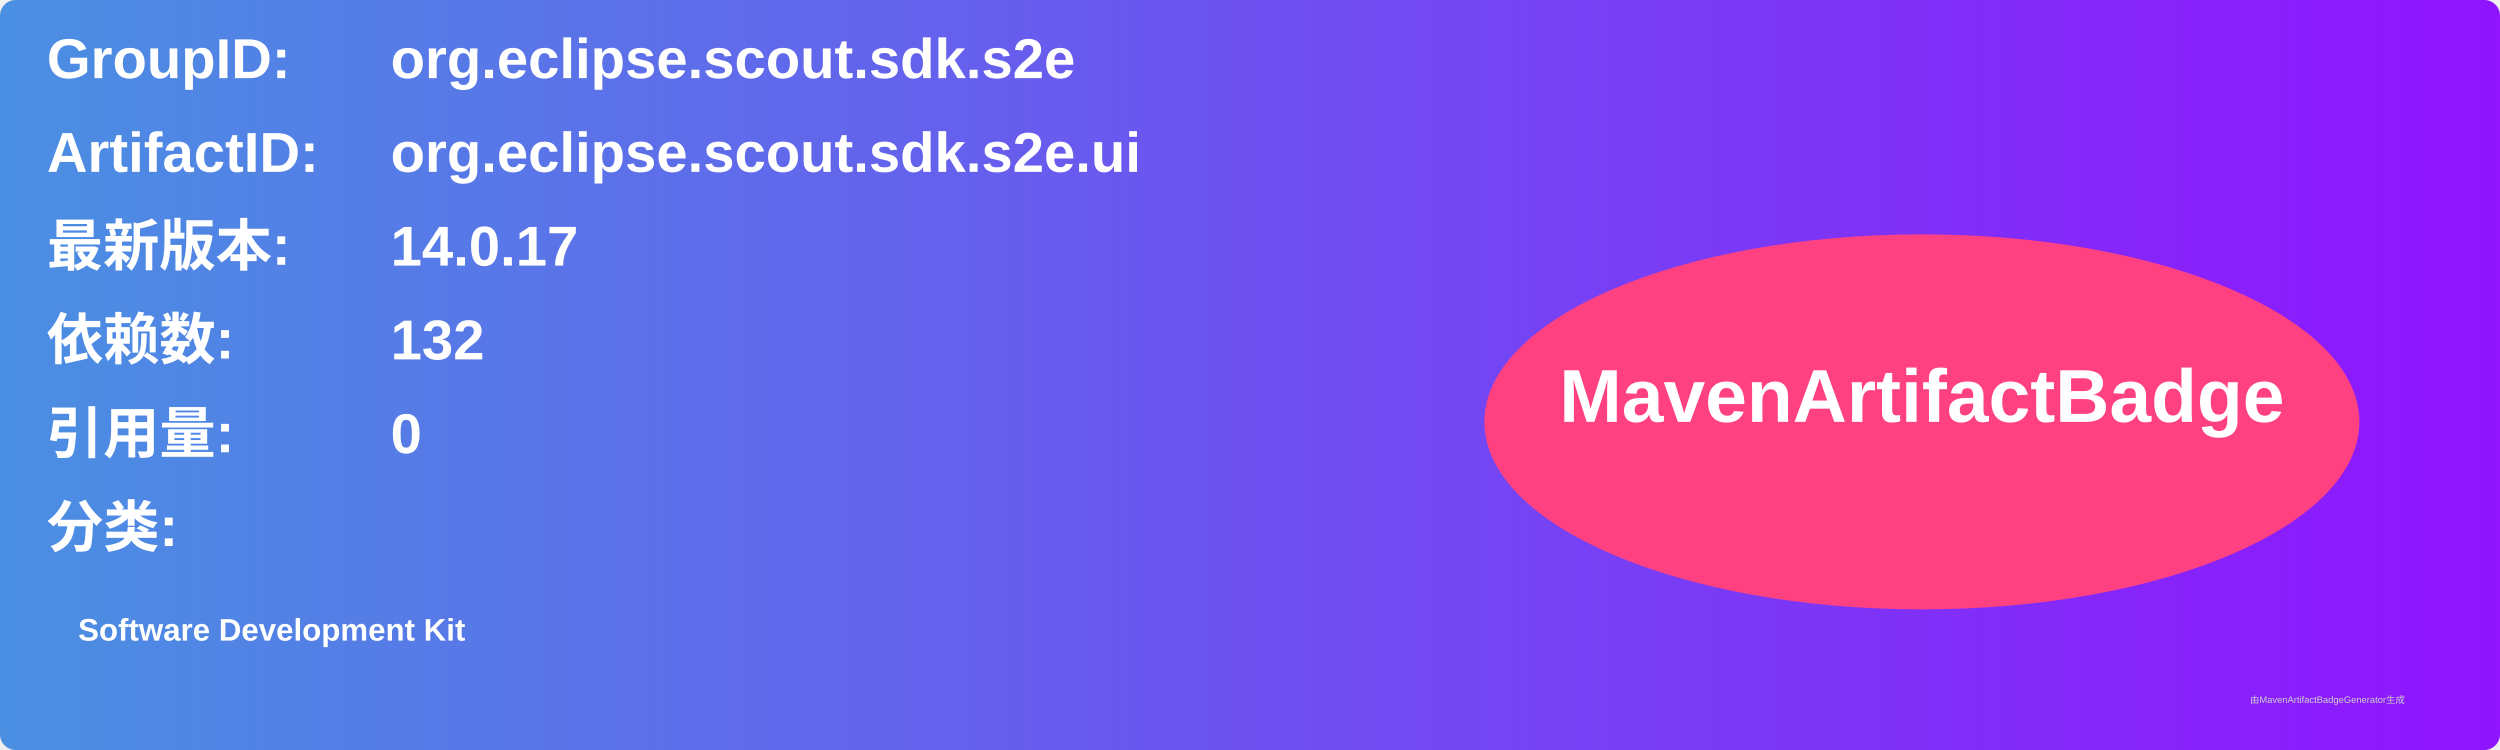
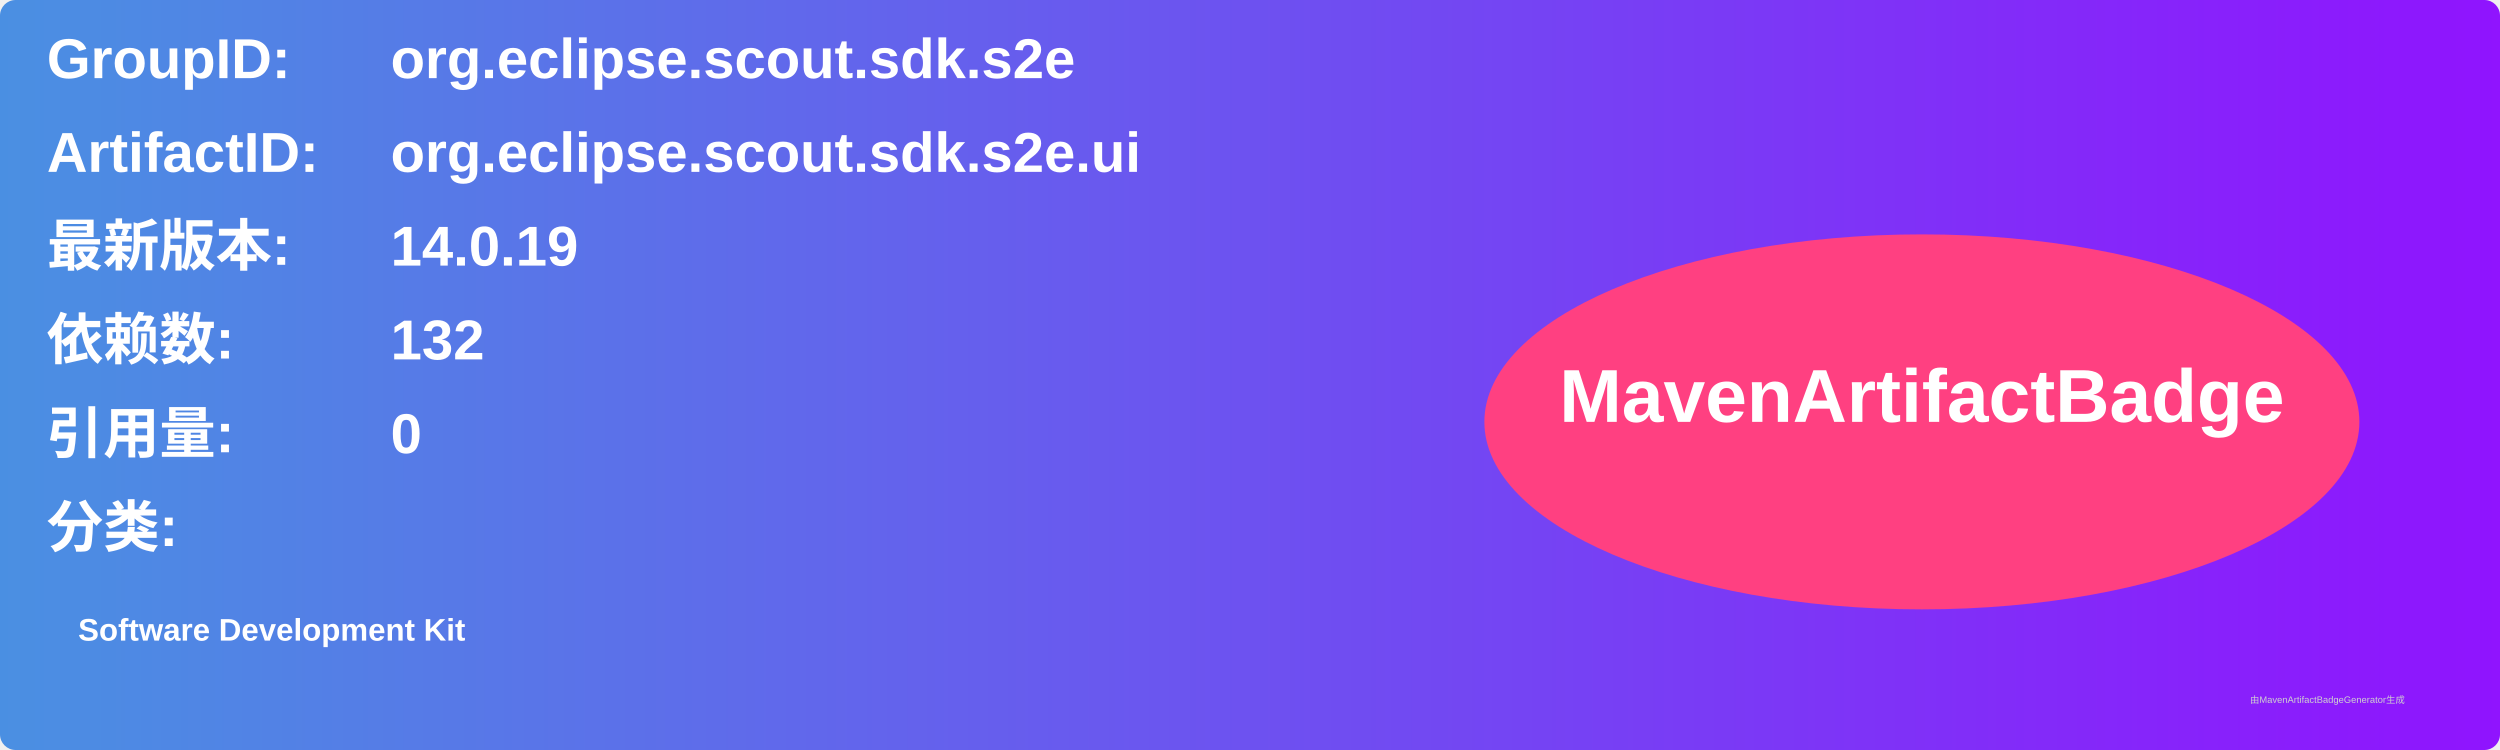
<svg xmlns="http://www.w3.org/2000/svg" width="800" height="240" viewBox="0 0 800 240">
  <linearGradient id="grad" x1="0%" y1="0%" x2="100%" y2="0%">
    <stop offset="0%" stop-color="#4a90e2" />
    <stop offset="100%" stop-color="#9013fe" />
  </linearGradient>
  <rect width="100%" height="100%" rx="5" ry="5" fill="url(#grad)" />
  <g transform="translate(15, 15)">
    <text x="0" y="10" font-family="Arial" font-size="18" fill="white" font-weight="bold" width="260">GroupID:</text>
    <text x="110" y="10" font-family="Arial" font-size="18" fill="white" font-weight="bold" width="460">org.eclipse.scout.sdk.s2e</text>
    <text x="0" y="40" font-family="Arial" font-size="18" fill="white" font-weight="bold" width="260">ArtifactID:</text>
    <text x="110" y="40" font-family="Arial" font-size="18" fill="white" font-weight="bold" width="460">org.eclipse.scout.sdk.s2e.ui</text>
    <text x="0" y="70" font-family="Arial" font-size="18" fill="white" font-weight="bold">最新版本:</text>
    <text x="110" y="70" font-family="Arial" font-size="18" fill="white" font-weight="bold">
-       <tspan font-weight="bold">14.0.17</tspan>
+       <tspan font-weight="bold">14.0.19</tspan>
    </text>
    <text x="0" y="100" font-family="Arial" font-size="18" fill="white" font-weight="bold">依赖数: </text>
    <text x="110" y="100" font-family="Arial" font-size="18" fill="white">
      <tspan font-weight="bold">132</tspan>
    </text>
    <text x="0" y="130" font-family="Arial" font-size="18" fill="white" font-weight="bold">引用量: </text>
    <text x="110" y="130" font-family="Arial" font-size="18" fill="white">
      <tspan font-weight="bold">0</tspan>
    </text>
    <text x="0" y="160" font-family="Arial" font-size="18" fill="white" font-weight="bold">分类:</text>
    <text x="10" y="190" font-family="Arial" font-size="10" fill="white">
      <tspan font-weight="bold">Software Development Kit</tspan>
    </text>
    <ellipse cx="600" cy="120" rx="140" ry="60" fill="#ff4081" />
    <text x="600" y="120" text-anchor="middle" font-family="Arial" font-size="24" fill="white" font-weight="bold">MavenArtifactBadge</text>
  </g>
  <text x="720" y="225" font-family="Arial" font-size="3" fill="#d0d0d0">由MavenArtifactBadgeGenerator生成</text>
</svg>
